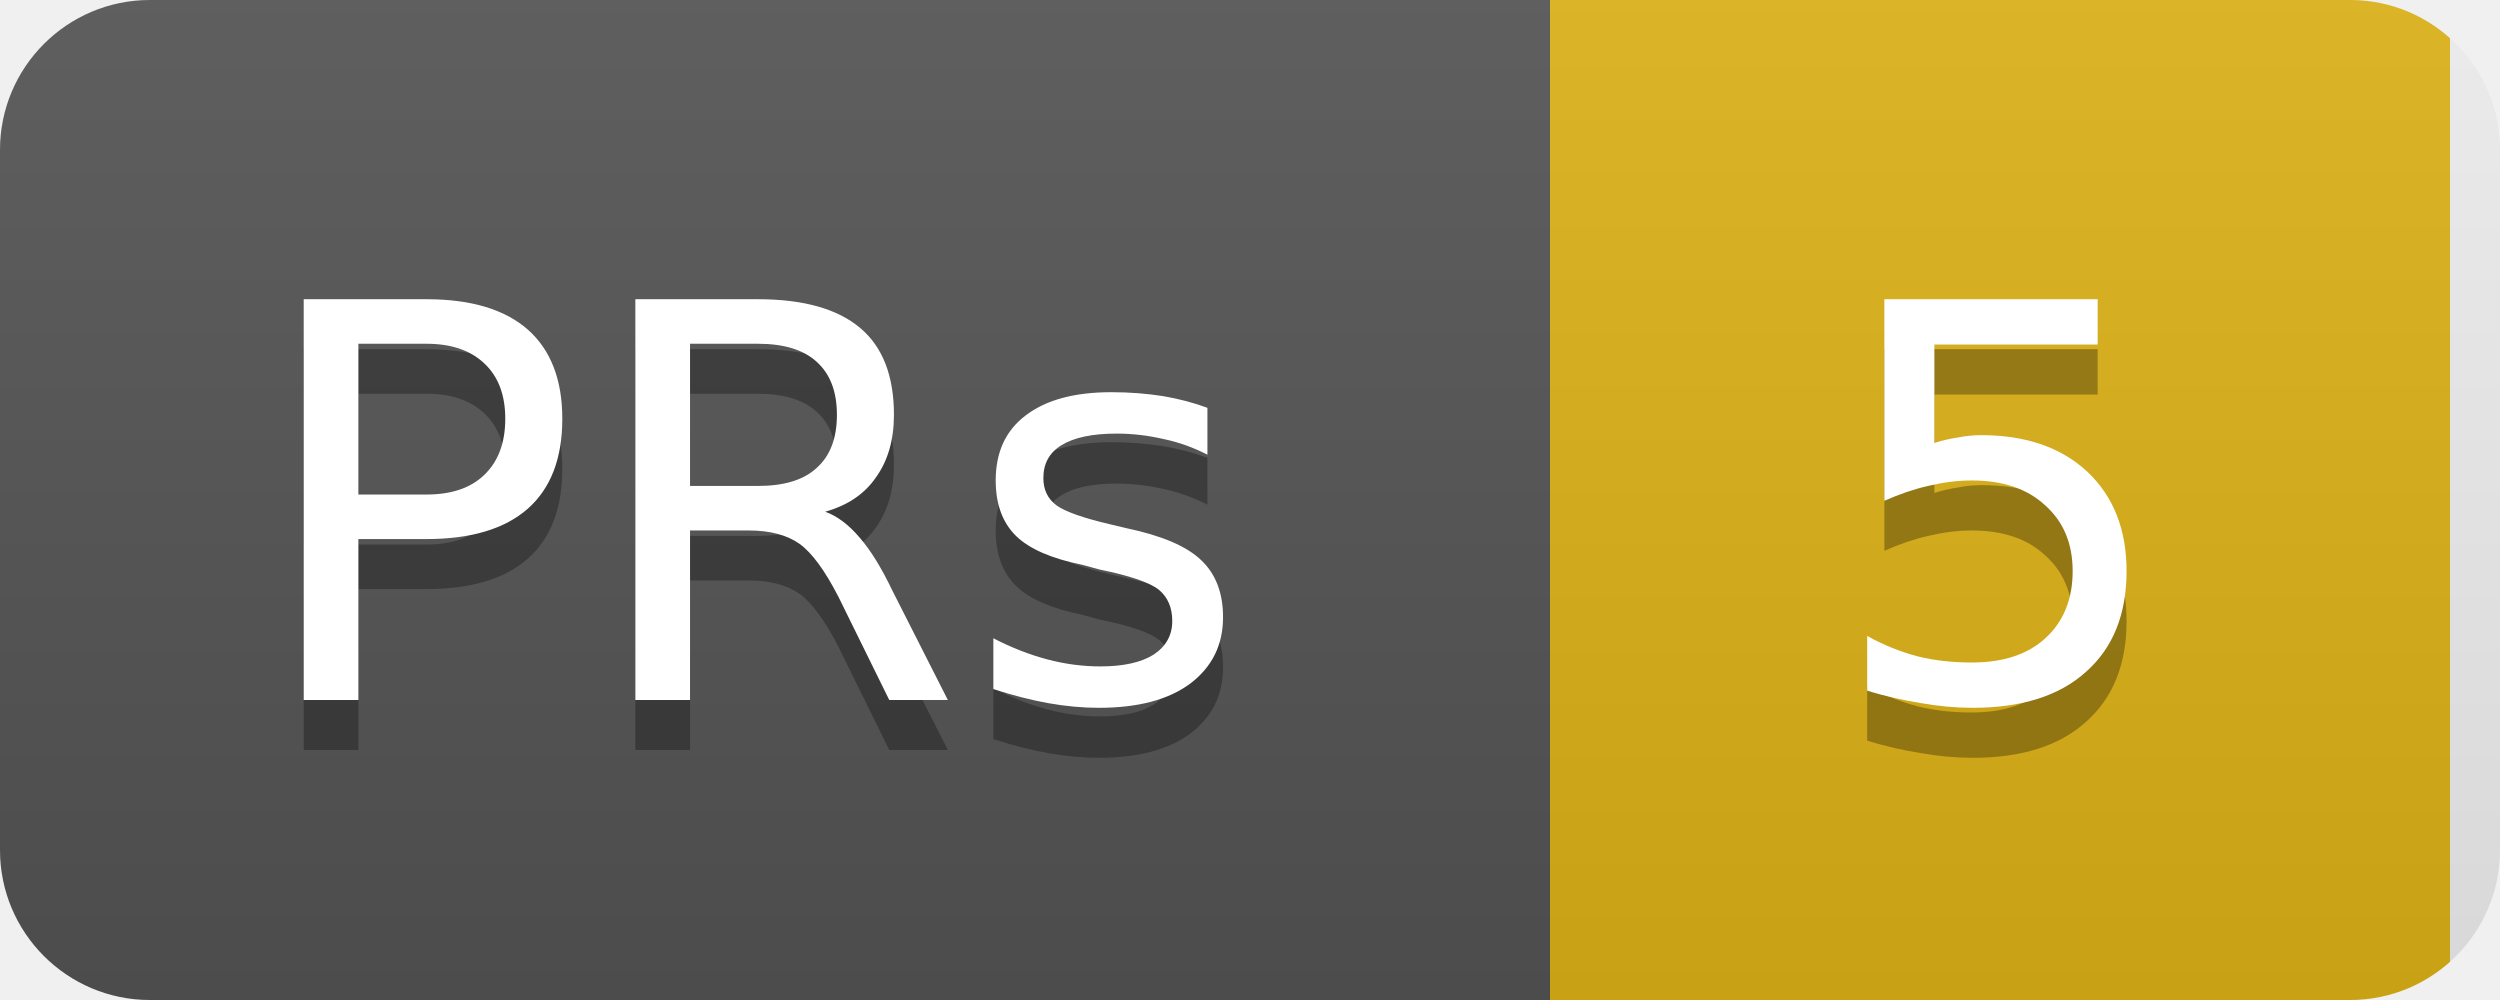
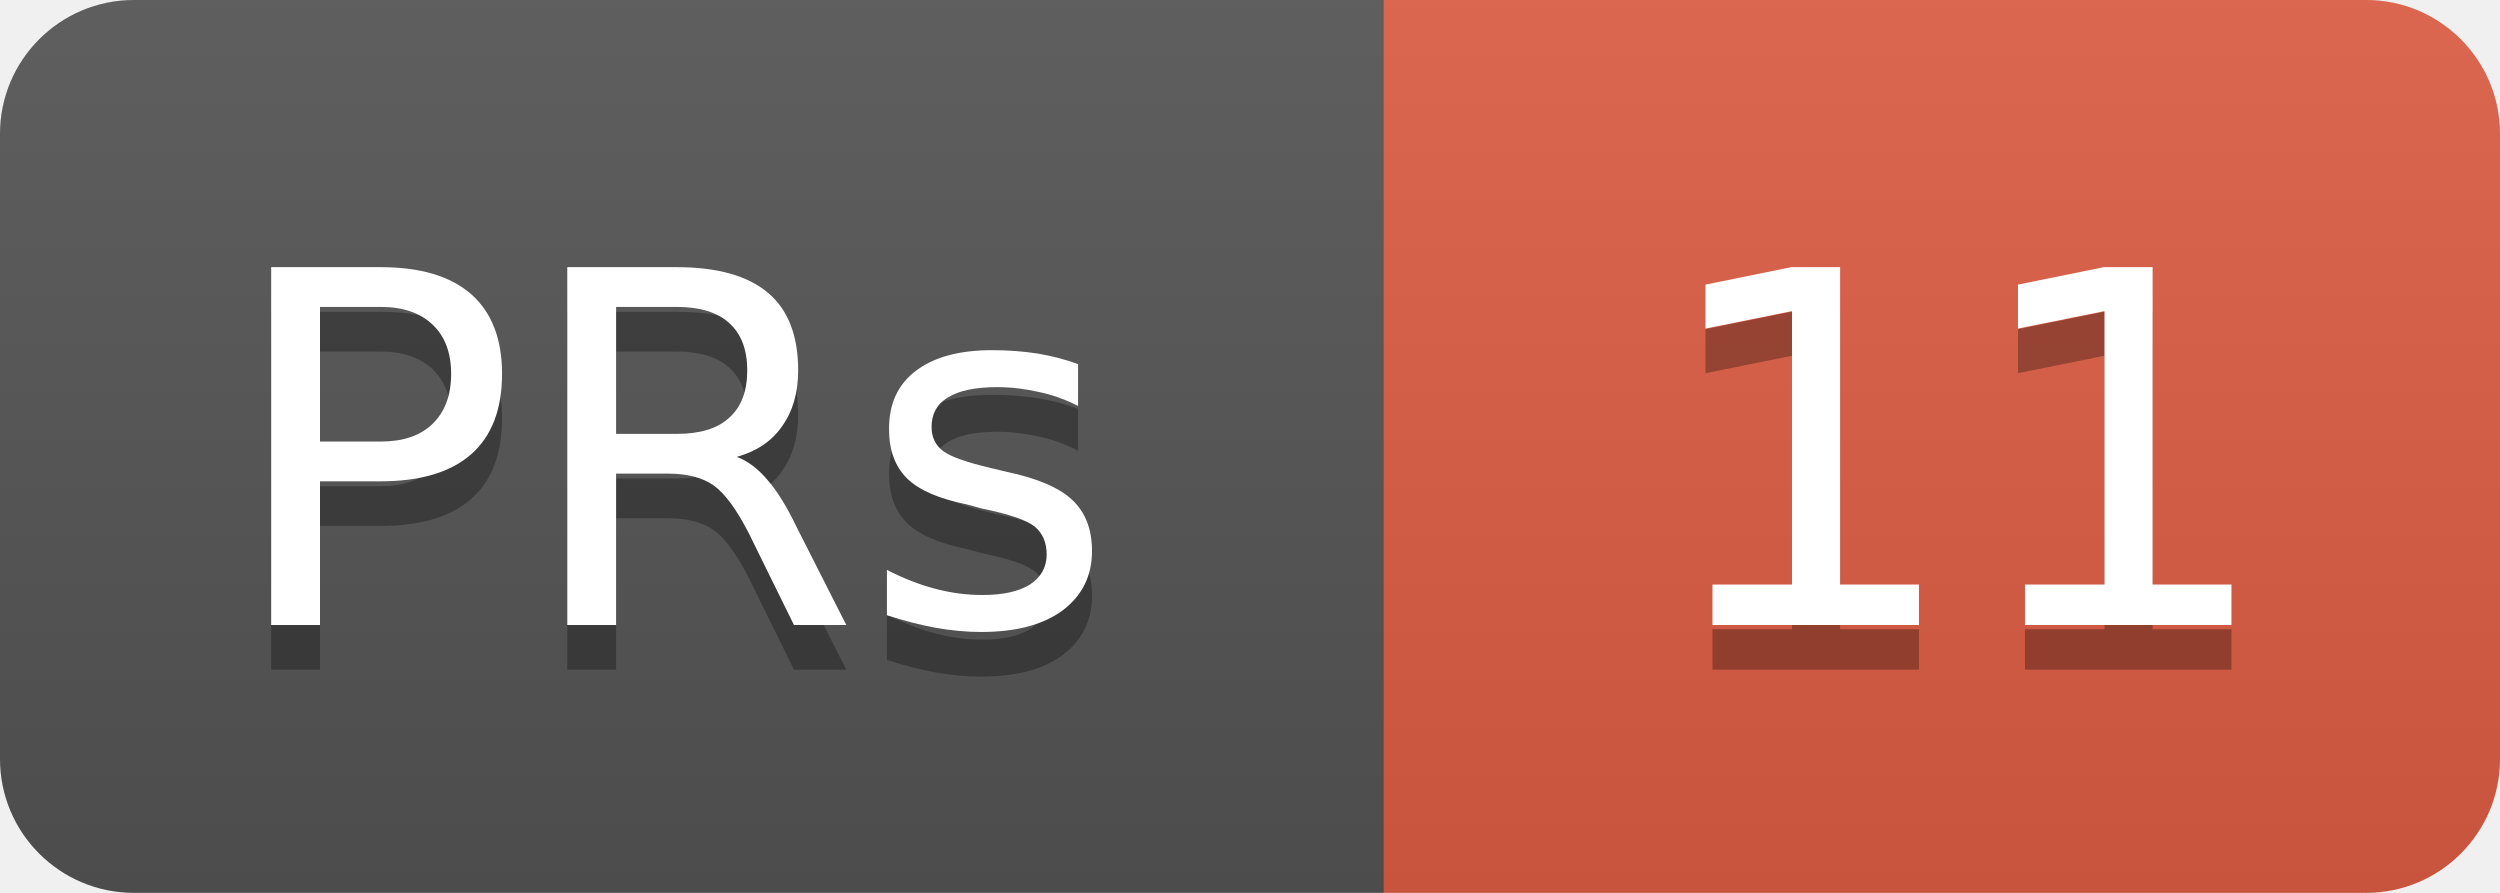
- <svg xmlns="http://www.w3.org/2000/svg" width="50" height="20">
+ <svg xmlns="http://www.w3.org/2000/svg" width="56" height="20">
  <linearGradient id="b" x2="0" y2="100%">
    <stop offset="0" stop-color="#bbb" stop-opacity=".1" />
    <stop offset="1" stop-opacity=".1" />
  </linearGradient>
  <clipPath id="a">
-     <rect width="50" height="20" rx="3" fill="#fff" />
+     <rect width="56" height="20" rx="3" fill="#fff" />
  </clipPath>
  <g clip-path="url(#a)">
    <rect width="31" height="20" fill="#555" />
-     <rect x="31" width="18" height="20" fill="#dfb317" />
-     <rect width="50" height="20" fill="url(#b)" />
+     <rect x="31" width="25" height="20" fill="#e05d44" />
+     <rect width="56" height="20" fill="url(#b)" />
  </g>
  <g fill="#fff" text-anchor="middle" font-family="DejaVu Sans,Verdana,Geneva,sans-serif" font-size="11">
    <text x="15" y="15" fill="#010101" fill-opacity=".3">PRs</text>
    <text x="15" y="14">PRs</text>
-     <text x="40" y="15" fill="#010101" fill-opacity=".3">5</text>
-     <text x="40" y="14">5</text>
+     <text x="44" y="15" fill="#010101" fill-opacity=".3">11</text>
+     <text x="44" y="14">11</text>
  </g>
</svg>
